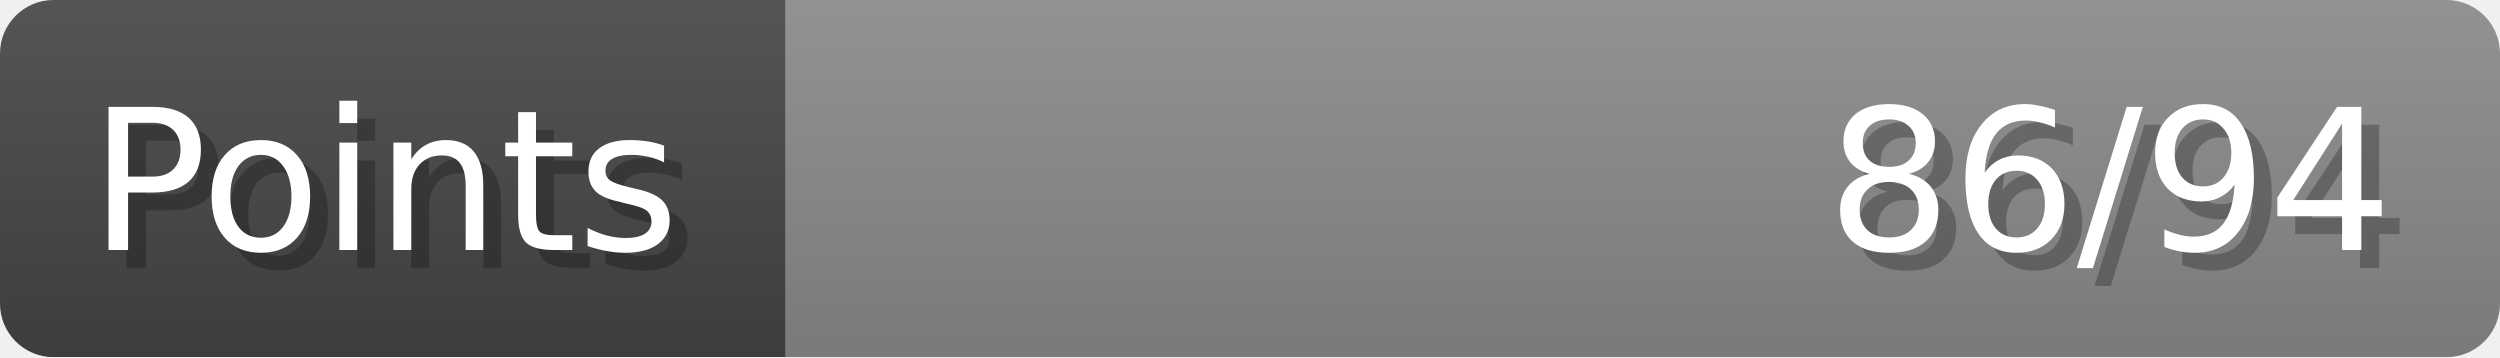
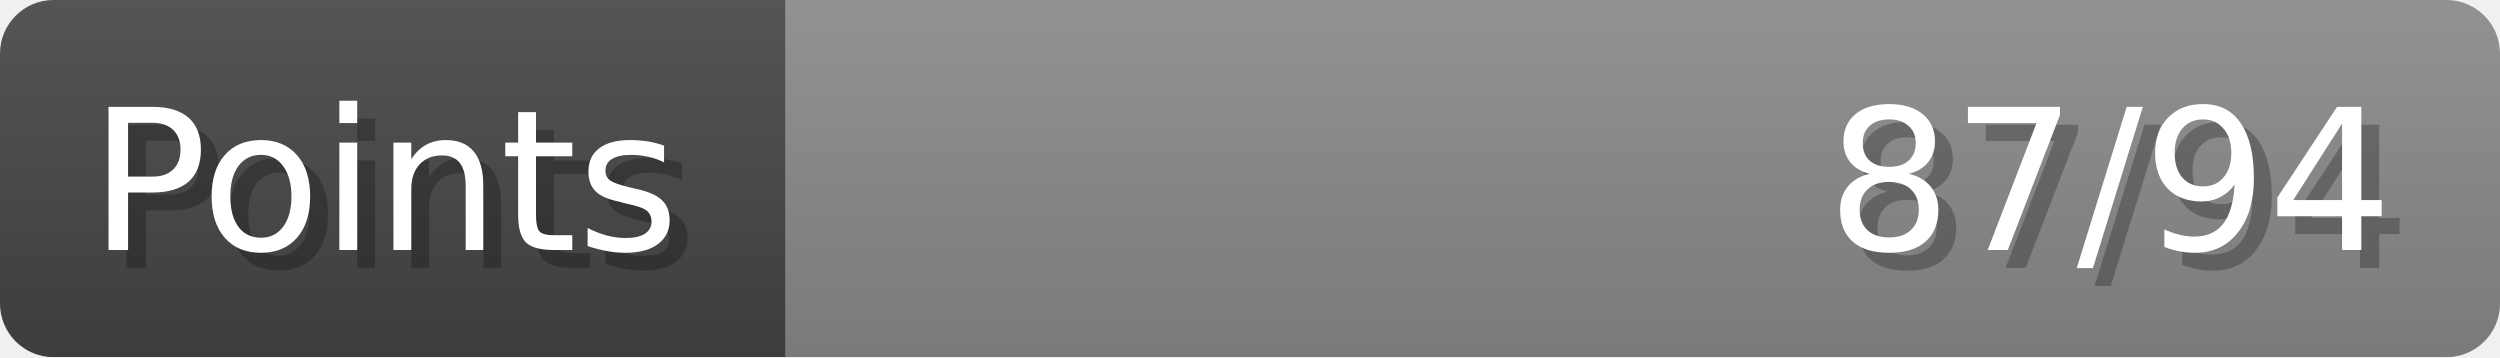
- <svg xmlns="http://www.w3.org/2000/svg" width="140px" height="20px" role="img" aria-label="Points: 86/94">
+ <svg xmlns="http://www.w3.org/2000/svg" width="140px" height="20px" role="img" aria-label="Points: 87/94">
  <linearGradient id="a" x2="0" y2="100%">
    <stop offset="0" stop-opacity=".1" stop-color="#EEE" />
    <stop offset="1" stop-opacity=".1" />
  </linearGradient>
  <mask id="m">
    <rect width="100%" height="100%" rx="3" fill="#FFF" />
  </mask>
  <g mask="url(#m)">
    <rect x="0" y="0" width="44" height="20" fill="#444" />
    <svg x="44" y="0" width="96" height="20">
      <rect width="100%" height="100%" fill="#888888" />
      <rect width="0%" height="100%" fill="#33CC11" transform="">
-         <animate attributeName="width" begin="0.5s" dur="600ms" from="0%" to="91%" repeatCount="1" fill="freeze" calcMode="spline" keyTimes="0; 1" keySplines="0.3, 0.61, 0.355, 1" />
+         <animate attributeName="width" begin="0.5s" dur="600ms" from="0%" to="92%" repeatCount="1" fill="freeze" calcMode="spline" keyTimes="0; 1" keySplines="0.3, 0.61, 0.355, 1" />
      </rect>
    </svg>
    <rect width="140" height="20" fill="url(#a)" />
  </g>
  <g aria-hidden="true" font-size="11" font-family="Verdana, DejaVu Sans, sans-serif" fill="#FFFFFF">
    <text x="6" y="15" fill="#000" opacity="0.25">Points</text>
    <text x="5" y="14">Points</text>
-     <text x="135" y="15" fill="#000" opacity="0.25" text-anchor="end">86/94</text>
-     <text x="134" y="14" text-anchor="end">86/94</text>
+     <text x="135" y="15" fill="#000" opacity="0.25" text-anchor="end">87/94</text>
+     <text x="134" y="14" text-anchor="end">87/94</text>
  </g>
</svg>
